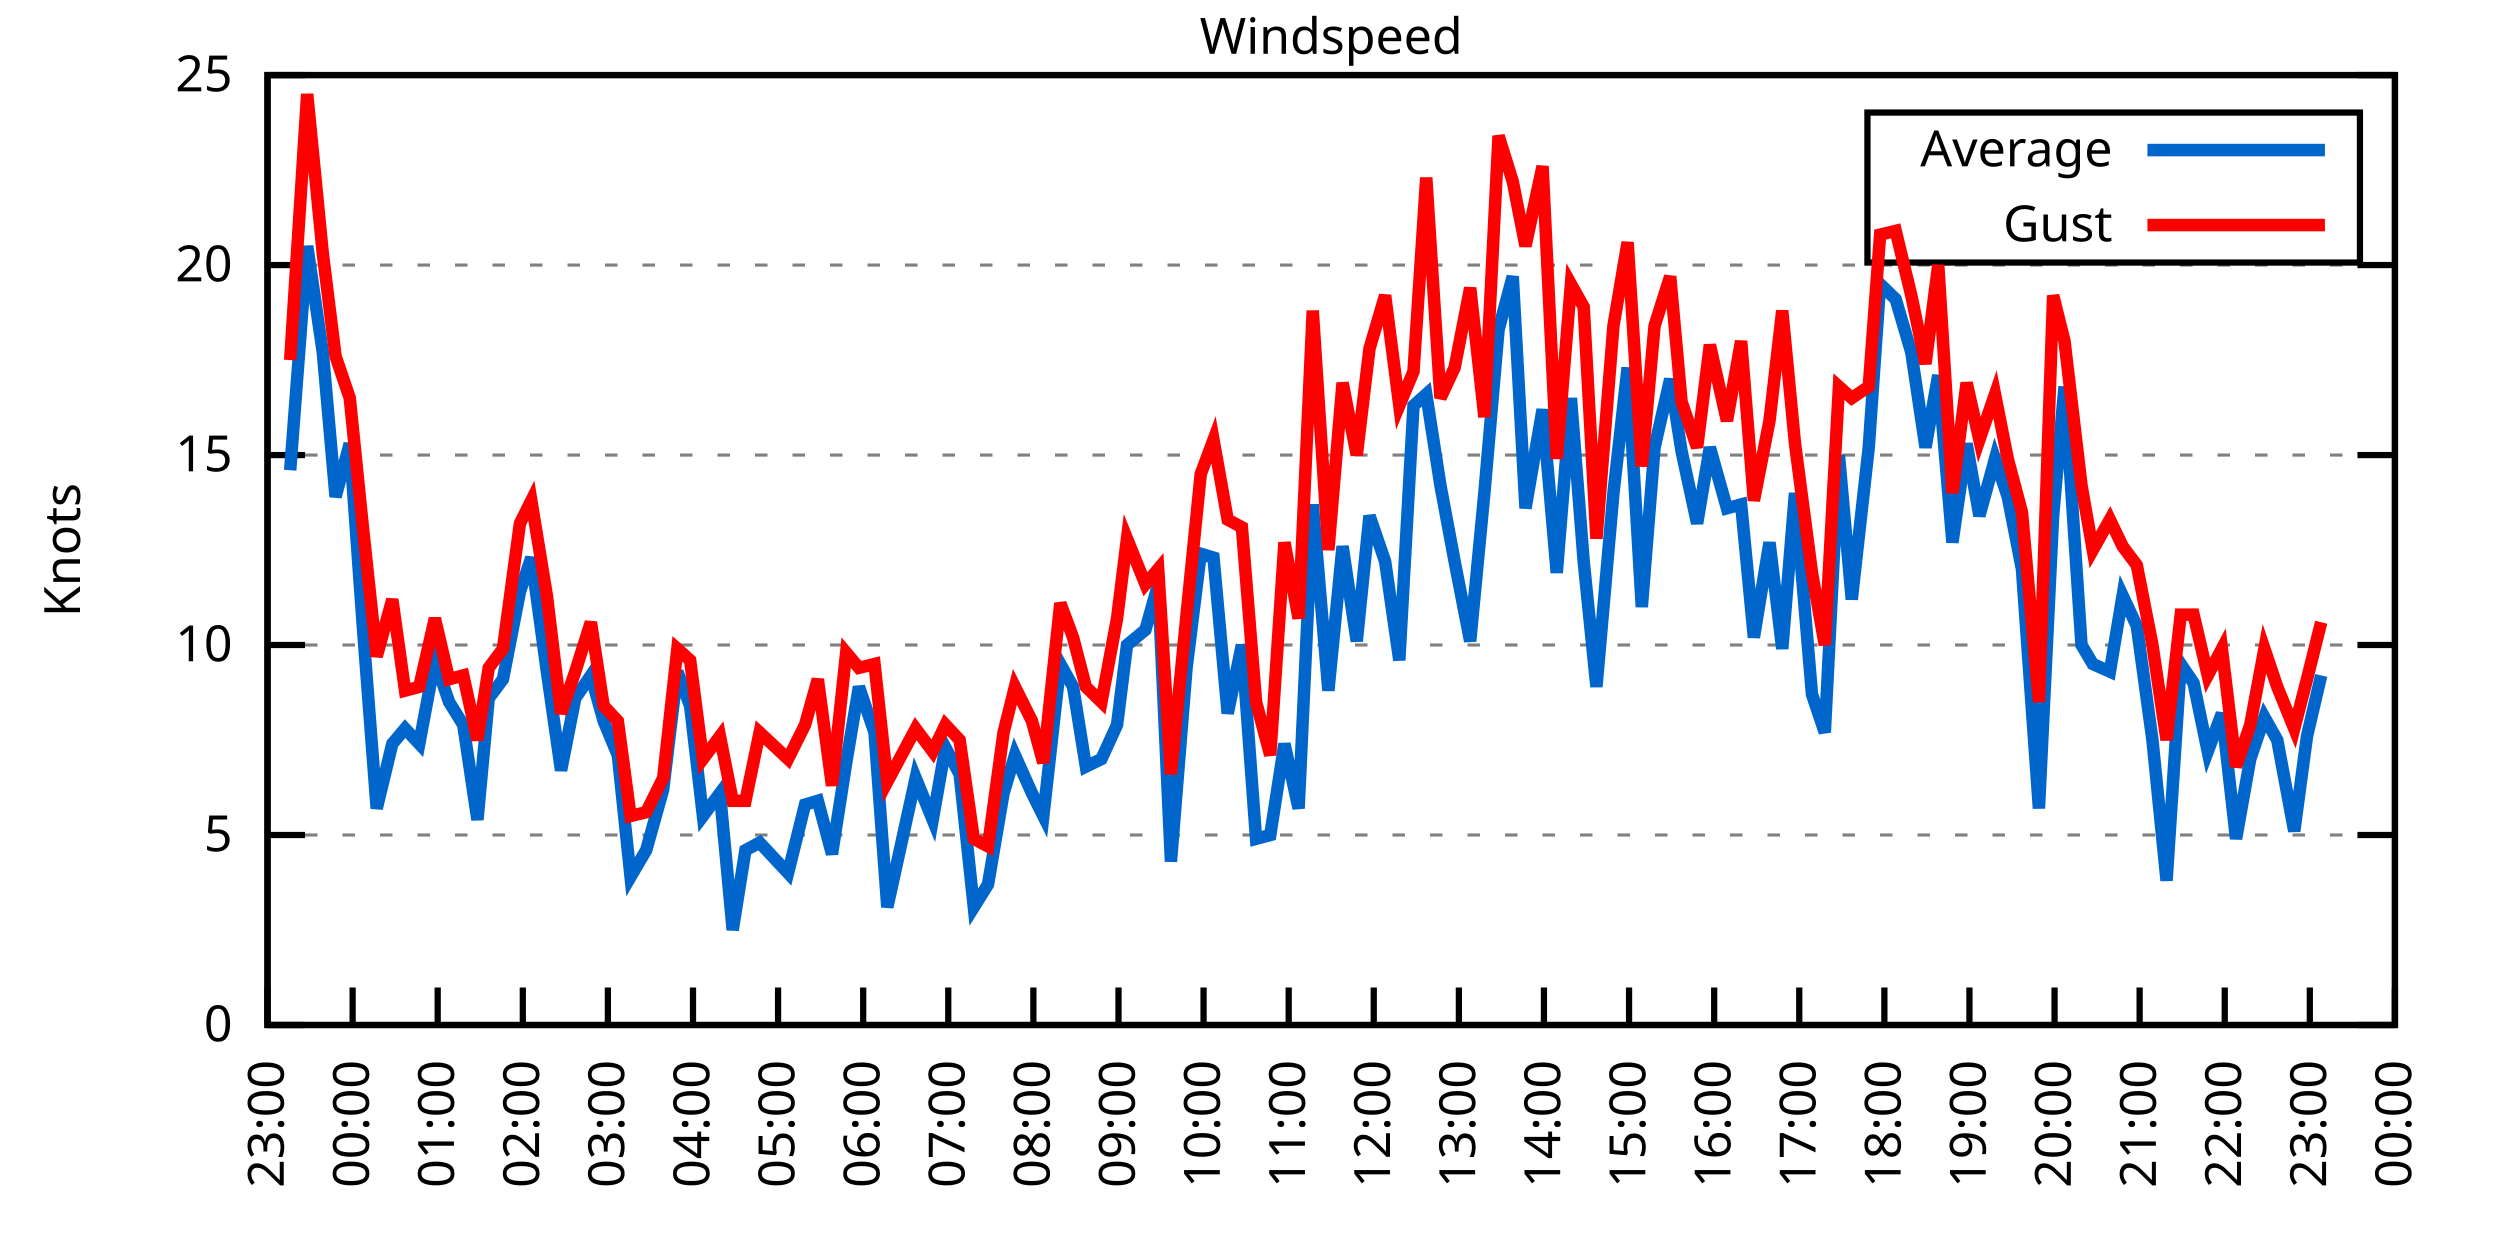
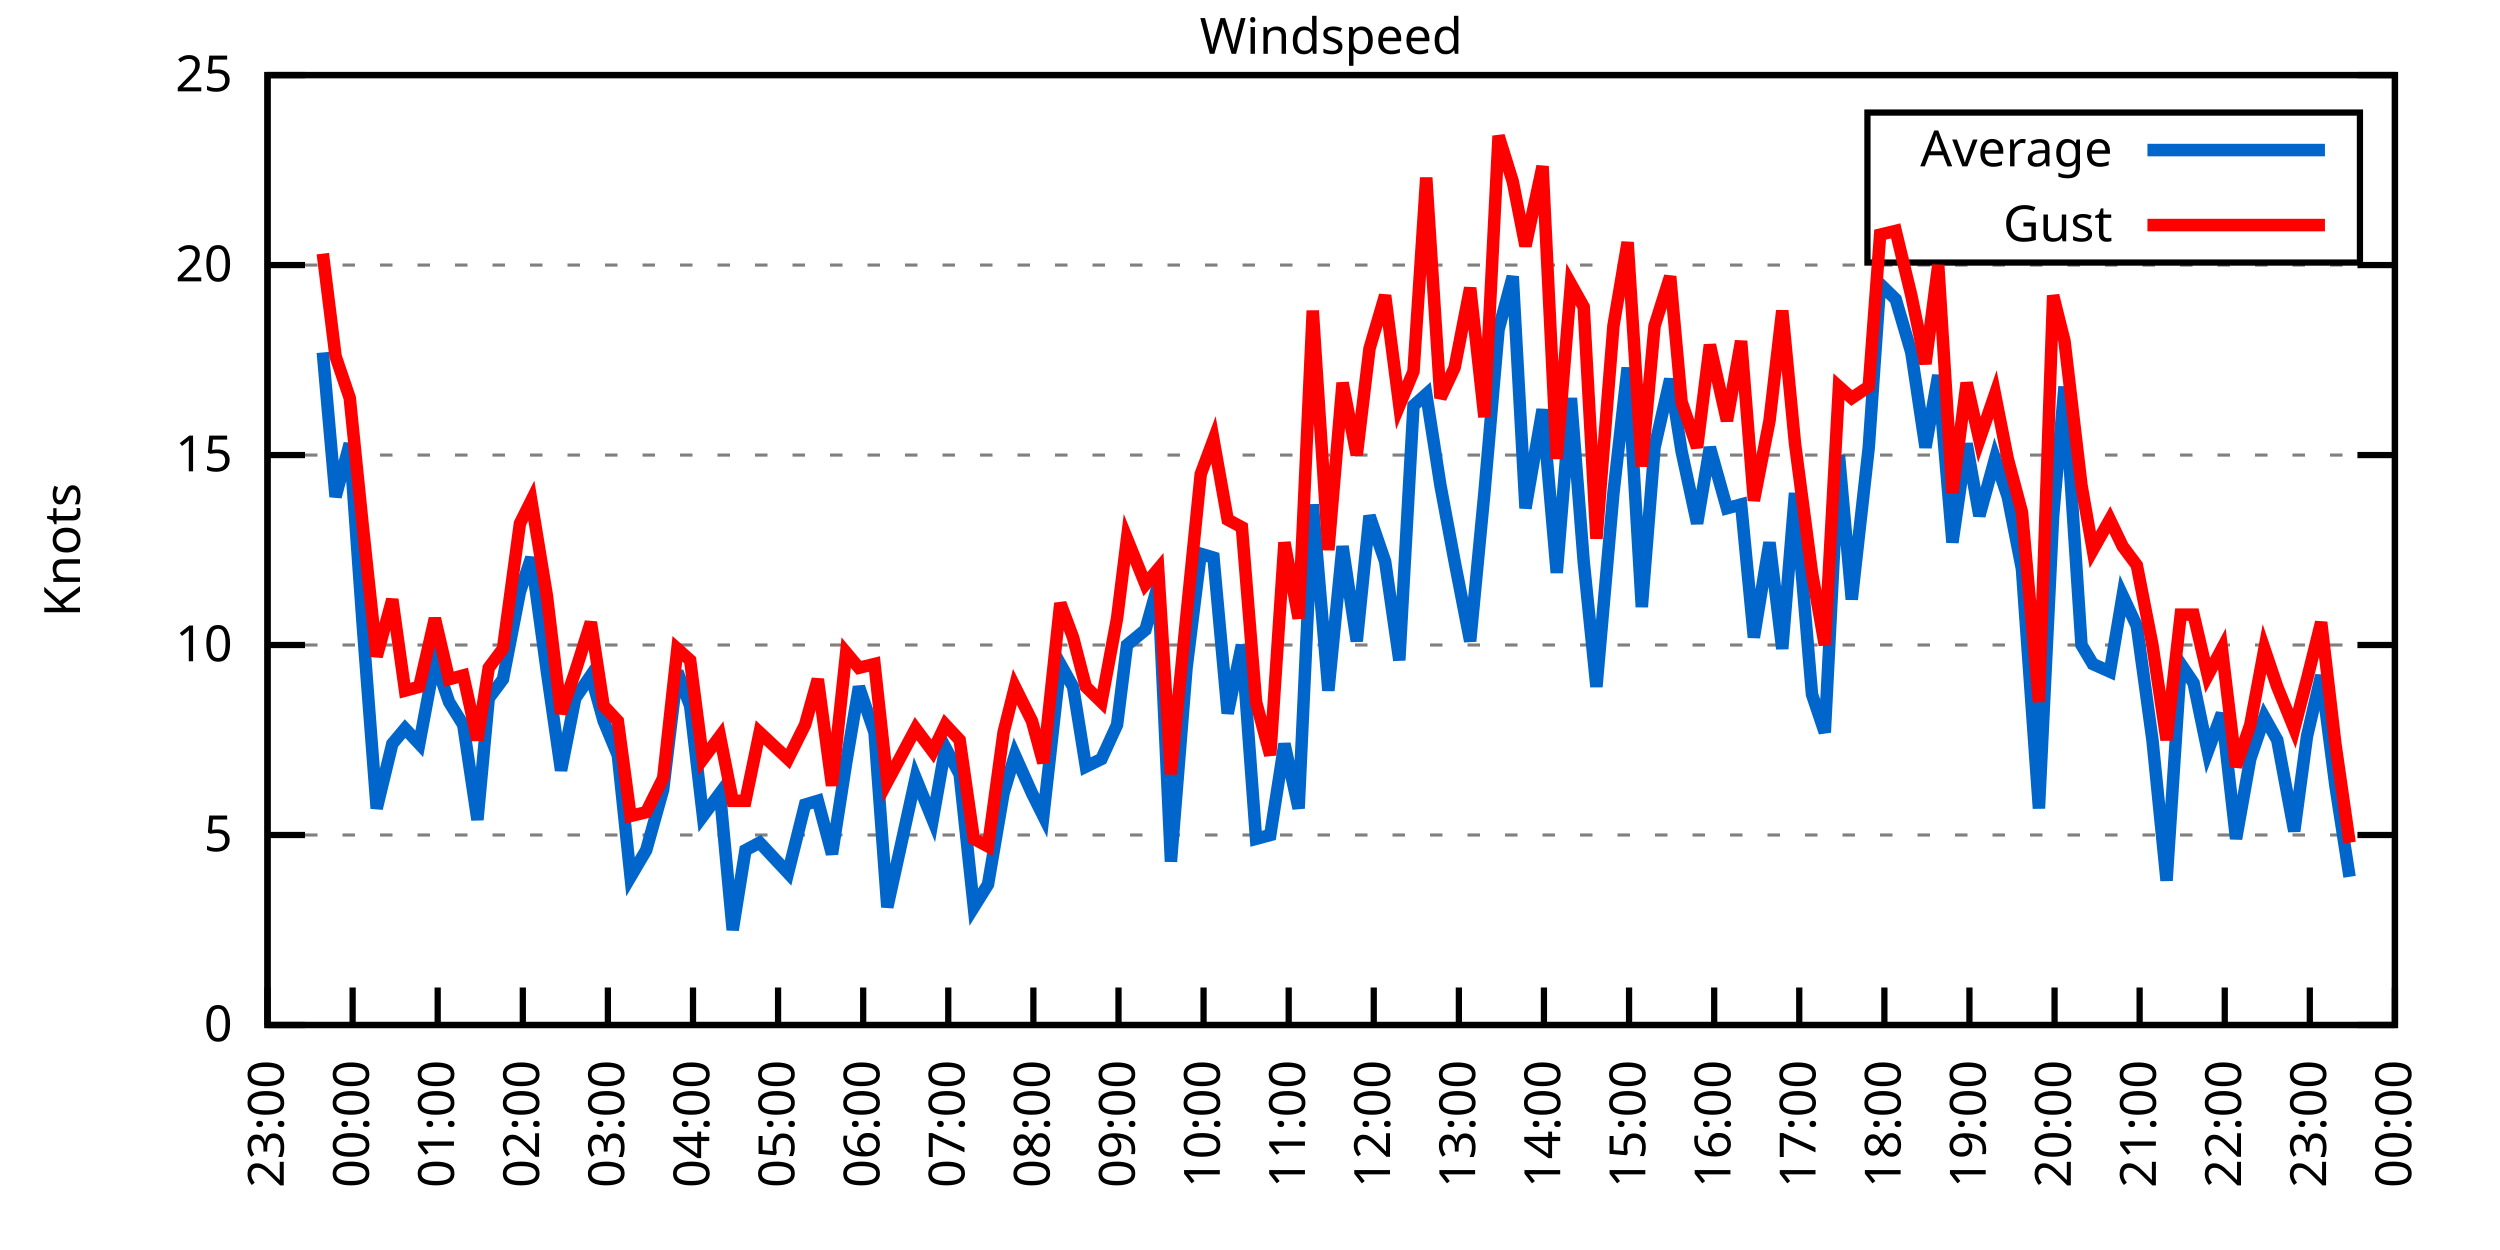
<svg xmlns="http://www.w3.org/2000/svg" xmlns:xlink="http://www.w3.org/1999/xlink" width="400" height="200" viewBox="0 0 400 200">
  <g id="gnuplot_canvas">
    <rect x="0" y="0" width="400" height="200" fill="none" />
    <defs>
      <circle id="gpDot" r="0.5" stroke-width="0.5" stroke="currentColor" />
      <path id="gpPt0" stroke-width="0.333" stroke="currentColor" d="M-1,0 h2 M0,-1 v2" />
      <path id="gpPt1" stroke-width="0.333" stroke="currentColor" d="M-1,-1 L1,1 M1,-1 L-1,1" />
      <path id="gpPt2" stroke-width="0.333" stroke="currentColor" d="M-1,0 L1,0 M0,-1 L0,1 M-1,-1 L1,1 M-1,1 L1,-1" />
      <rect id="gpPt3" stroke-width="0.333" stroke="currentColor" x="-1" y="-1" width="2" height="2" />
      <rect id="gpPt4" stroke-width="0.333" stroke="currentColor" fill="currentColor" x="-1" y="-1" width="2" height="2" />
      <circle id="gpPt5" stroke-width="0.333" stroke="currentColor" cx="0" cy="0" r="1" />
      <use xlink:href="#gpPt5" id="gpPt6" fill="currentColor" stroke="none" />
      <path id="gpPt7" stroke-width="0.333" stroke="currentColor" d="M0,-1.33 L-1.33,0.67 L1.33,0.67 z" />
      <use xlink:href="#gpPt7" id="gpPt8" fill="currentColor" stroke="none" />
      <use xlink:href="#gpPt7" id="gpPt9" stroke="currentColor" transform="rotate(180)" />
      <use xlink:href="#gpPt9" id="gpPt10" fill="currentColor" stroke="none" />
      <use xlink:href="#gpPt3" id="gpPt11" stroke="currentColor" transform="rotate(45)" />
      <use xlink:href="#gpPt11" id="gpPt12" fill="currentColor" stroke="none" />
      <path id="gpPt13" stroke-width="0.333" stroke="currentColor" d="M0,1.330 L1.265,0.411 L0.782,-1.067 L-0.782,-1.076 L-1.265,0.411 z" />
      <use xlink:href="#gpPt13" id="gpPt14" fill="currentColor" stroke="none" />
      <filter id="textbox" filterUnits="objectBoundingBox" x="0" y="0" height="1" width="1">
        <feFlood flood-color="white" flood-opacity="1" result="bgnd" />
        <feComposite in="SourceGraphic" in2="bgnd" operator="atop" />
      </filter>
      <filter id="greybox" filterUnits="objectBoundingBox" x="0" y="0" height="1" width="1">
        <feFlood flood-color="lightgrey" flood-opacity="1" result="grey" />
        <feComposite in="SourceGraphic" in2="grey" operator="atop" />
      </filter>
    </defs>
    <g fill="none" color="white" stroke="currentColor" stroke-width="1.00" stroke-linecap="butt" stroke-linejoin="miter">
</g>
    <g fill="none" color="black" stroke="currentColor" stroke-width="1.00" stroke-linecap="butt" stroke-linejoin="miter">
      <g stroke="none" shape-rendering="crispEdges">
        <polygon fill="rgb(255, 255, 255)" points="42.80,164.00 383.18,164.00 383.18,12.02 42.80,12.02 " />
      </g>
    </g>
    <g fill="none" color="black" stroke="currentColor" stroke-width="1.00" stroke-linecap="butt" stroke-linejoin="miter">
</g>
    <g fill="none" color="black" stroke="black" stroke-width="0.50" stroke-linecap="butt" stroke-linejoin="miter">
</g>
    <g fill="none" color="gray" stroke="currentColor" stroke-width="0.50" stroke-linecap="butt" stroke-linejoin="miter">
      <path stroke="gray" stroke-dasharray="2,4" class="gridline" d="M42.80,164.00 L383.19,164.00  " />
    </g>
    <g fill="none" color="gray" stroke="gray" stroke-width="1.00" stroke-linecap="butt" stroke-linejoin="miter">
</g>
    <g fill="none" color="black" stroke="currentColor" stroke-width="1.00" stroke-linecap="butt" stroke-linejoin="miter">
      <path stroke="black" d="M42.80,164.00 L48.80,164.00 M383.19,164.00 L377.19,164.00  " />
      <g transform="translate(37.20,166.60)" stroke="none" fill="black" font-family="Sans" font-size="8.00" text-anchor="end">
        <text>
          <tspan font-family="Sans"> 0</tspan>
        </text>
      </g>
    </g>
    <g fill="none" color="black" stroke="currentColor" stroke-width="1.00" stroke-linecap="butt" stroke-linejoin="miter">
</g>
    <g fill="none" color="black" stroke="black" stroke-width="0.50" stroke-linecap="butt" stroke-linejoin="miter">
</g>
    <g fill="none" color="gray" stroke="currentColor" stroke-width="0.50" stroke-linecap="butt" stroke-linejoin="miter">
      <path stroke="gray" stroke-dasharray="2,4" class="gridline" d="M42.80,133.60 L383.19,133.60  " />
    </g>
    <g fill="none" color="gray" stroke="gray" stroke-width="1.00" stroke-linecap="butt" stroke-linejoin="miter">
</g>
    <g fill="none" color="black" stroke="currentColor" stroke-width="1.00" stroke-linecap="butt" stroke-linejoin="miter">
      <path stroke="black" d="M42.80,133.60 L48.80,133.60 M383.19,133.60 L377.19,133.60  " />
      <g transform="translate(37.20,136.20)" stroke="none" fill="black" font-family="Sans" font-size="8.00" text-anchor="end">
        <text>
          <tspan font-family="Sans"> 5</tspan>
        </text>
      </g>
    </g>
    <g fill="none" color="black" stroke="currentColor" stroke-width="1.00" stroke-linecap="butt" stroke-linejoin="miter">
</g>
    <g fill="none" color="black" stroke="black" stroke-width="0.50" stroke-linecap="butt" stroke-linejoin="miter">
</g>
    <g fill="none" color="gray" stroke="currentColor" stroke-width="0.50" stroke-linecap="butt" stroke-linejoin="miter">
      <path stroke="gray" stroke-dasharray="2,4" class="gridline" d="M42.80,103.20 L383.19,103.20  " />
    </g>
    <g fill="none" color="gray" stroke="gray" stroke-width="1.00" stroke-linecap="butt" stroke-linejoin="miter">
</g>
    <g fill="none" color="black" stroke="currentColor" stroke-width="1.00" stroke-linecap="butt" stroke-linejoin="miter">
      <path stroke="black" d="M42.80,103.20 L48.80,103.20 M383.19,103.20 L377.19,103.20  " />
      <g transform="translate(37.20,105.80)" stroke="none" fill="black" font-family="Sans" font-size="8.00" text-anchor="end">
        <text>
          <tspan font-family="Sans"> 10</tspan>
        </text>
      </g>
    </g>
    <g fill="none" color="black" stroke="currentColor" stroke-width="1.00" stroke-linecap="butt" stroke-linejoin="miter">
</g>
    <g fill="none" color="black" stroke="black" stroke-width="0.50" stroke-linecap="butt" stroke-linejoin="miter">
</g>
    <g fill="none" color="gray" stroke="currentColor" stroke-width="0.50" stroke-linecap="butt" stroke-linejoin="miter">
      <path stroke="gray" stroke-dasharray="2,4" class="gridline" d="M42.80,72.81 L383.19,72.81  " />
    </g>
    <g fill="none" color="gray" stroke="gray" stroke-width="1.00" stroke-linecap="butt" stroke-linejoin="miter">
</g>
    <g fill="none" color="black" stroke="currentColor" stroke-width="1.00" stroke-linecap="butt" stroke-linejoin="miter">
      <path stroke="black" d="M42.80,72.81 L48.80,72.81 M383.19,72.81 L377.19,72.81  " />
      <g transform="translate(37.20,75.41)" stroke="none" fill="black" font-family="Sans" font-size="8.00" text-anchor="end">
        <text>
          <tspan font-family="Sans"> 15</tspan>
        </text>
      </g>
    </g>
    <g fill="none" color="black" stroke="currentColor" stroke-width="1.00" stroke-linecap="butt" stroke-linejoin="miter">
</g>
    <g fill="none" color="black" stroke="black" stroke-width="0.50" stroke-linecap="butt" stroke-linejoin="miter">
</g>
    <g fill="none" color="gray" stroke="currentColor" stroke-width="0.50" stroke-linecap="butt" stroke-linejoin="miter">
      <path stroke="gray" stroke-dasharray="2,4" class="gridline" d="M42.80,42.41 L383.19,42.41  " />
    </g>
    <g fill="none" color="gray" stroke="gray" stroke-width="1.00" stroke-linecap="butt" stroke-linejoin="miter">
</g>
    <g fill="none" color="black" stroke="currentColor" stroke-width="1.00" stroke-linecap="butt" stroke-linejoin="miter">
      <path stroke="black" d="M42.80,42.41 L48.80,42.41 M383.19,42.41 L377.19,42.41  " />
      <g transform="translate(37.20,45.01)" stroke="none" fill="black" font-family="Sans" font-size="8.00" text-anchor="end">
        <text>
          <tspan font-family="Sans"> 20</tspan>
        </text>
      </g>
    </g>
    <g fill="none" color="black" stroke="currentColor" stroke-width="1.00" stroke-linecap="butt" stroke-linejoin="miter">
</g>
    <g fill="none" color="black" stroke="black" stroke-width="0.50" stroke-linecap="butt" stroke-linejoin="miter">
</g>
    <g fill="none" color="gray" stroke="currentColor" stroke-width="0.50" stroke-linecap="butt" stroke-linejoin="miter">
      <path stroke="gray" stroke-dasharray="2,4" class="gridline" d="M42.80,12.01 L383.19,12.01  " />
    </g>
    <g fill="none" color="gray" stroke="gray" stroke-width="1.00" stroke-linecap="butt" stroke-linejoin="miter">
</g>
    <g fill="none" color="black" stroke="currentColor" stroke-width="1.00" stroke-linecap="butt" stroke-linejoin="miter">
      <path stroke="black" d="M42.80,12.01 L48.80,12.01 M383.19,12.01 L377.19,12.01  " />
      <g transform="translate(37.20,14.61)" stroke="none" fill="black" font-family="Sans" font-size="8.00" text-anchor="end">
        <text>
          <tspan font-family="Sans"> 25</tspan>
        </text>
      </g>
    </g>
    <g fill="none" color="black" stroke="currentColor" stroke-width="1.00" stroke-linecap="butt" stroke-linejoin="miter">
      <path stroke="black" d="M42.80,164.00 L42.80,158.00  " />
      <g transform="translate(45.40,169.60) rotate(270.00)" stroke="none" fill="black" font-family="Sans" font-size="8.00" text-anchor="end">
        <text>
          <tspan font-family="Sans">23:00</tspan>
        </text>
      </g>
    </g>
    <g fill="none" color="black" stroke="currentColor" stroke-width="1.00" stroke-linecap="butt" stroke-linejoin="miter">
      <path stroke="black" d="M56.42,164.00 L56.42,158.00  " />
      <g transform="translate(59.02,169.60) rotate(270.00)" stroke="none" fill="black" font-family="Sans" font-size="8.00" text-anchor="end">
        <text>
          <tspan font-family="Sans">00:00</tspan>
        </text>
      </g>
    </g>
    <g fill="none" color="black" stroke="currentColor" stroke-width="1.00" stroke-linecap="butt" stroke-linejoin="miter">
      <path stroke="black" d="M70.03,164.00 L70.03,158.00  " />
      <g transform="translate(72.63,169.60) rotate(270.00)" stroke="none" fill="black" font-family="Sans" font-size="8.00" text-anchor="end">
        <text>
          <tspan font-family="Sans">01:00</tspan>
        </text>
      </g>
    </g>
    <g fill="none" color="black" stroke="currentColor" stroke-width="1.00" stroke-linecap="butt" stroke-linejoin="miter">
      <path stroke="black" d="M83.65,164.00 L83.65,158.00  " />
      <g transform="translate(86.25,169.60) rotate(270.00)" stroke="none" fill="black" font-family="Sans" font-size="8.00" text-anchor="end">
        <text>
          <tspan font-family="Sans">02:00</tspan>
        </text>
      </g>
    </g>
    <g fill="none" color="black" stroke="currentColor" stroke-width="1.00" stroke-linecap="butt" stroke-linejoin="miter">
      <path stroke="black" d="M97.26,164.00 L97.26,158.00  " />
      <g transform="translate(99.86,169.60) rotate(270.00)" stroke="none" fill="black" font-family="Sans" font-size="8.00" text-anchor="end">
        <text>
          <tspan font-family="Sans">03:00</tspan>
        </text>
      </g>
    </g>
    <g fill="none" color="black" stroke="currentColor" stroke-width="1.00" stroke-linecap="butt" stroke-linejoin="miter">
      <path stroke="black" d="M110.88,164.00 L110.88,158.00  " />
      <g transform="translate(113.48,169.60) rotate(270.00)" stroke="none" fill="black" font-family="Sans" font-size="8.00" text-anchor="end">
        <text>
          <tspan font-family="Sans">04:00</tspan>
        </text>
      </g>
    </g>
    <g fill="none" color="black" stroke="currentColor" stroke-width="1.00" stroke-linecap="butt" stroke-linejoin="miter">
      <path stroke="black" d="M124.49,164.00 L124.49,158.00  " />
      <g transform="translate(127.09,169.60) rotate(270.00)" stroke="none" fill="black" font-family="Sans" font-size="8.00" text-anchor="end">
        <text>
          <tspan font-family="Sans">05:00</tspan>
        </text>
      </g>
    </g>
    <g fill="none" color="black" stroke="currentColor" stroke-width="1.00" stroke-linecap="butt" stroke-linejoin="miter">
      <path stroke="black" d="M138.11,164.00 L138.11,158.00  " />
      <g transform="translate(140.71,169.60) rotate(270.00)" stroke="none" fill="black" font-family="Sans" font-size="8.00" text-anchor="end">
        <text>
          <tspan font-family="Sans">06:00</tspan>
        </text>
      </g>
    </g>
    <g fill="none" color="black" stroke="currentColor" stroke-width="1.00" stroke-linecap="butt" stroke-linejoin="miter">
      <path stroke="black" d="M151.72,164.00 L151.72,158.00  " />
      <g transform="translate(154.32,169.60) rotate(270.00)" stroke="none" fill="black" font-family="Sans" font-size="8.00" text-anchor="end">
        <text>
          <tspan font-family="Sans">07:00</tspan>
        </text>
      </g>
    </g>
    <g fill="none" color="black" stroke="currentColor" stroke-width="1.00" stroke-linecap="butt" stroke-linejoin="miter">
      <path stroke="black" d="M165.34,164.00 L165.34,158.00  " />
      <g transform="translate(167.94,169.60) rotate(270.00)" stroke="none" fill="black" font-family="Sans" font-size="8.00" text-anchor="end">
        <text>
          <tspan font-family="Sans">08:00</tspan>
        </text>
      </g>
    </g>
    <g fill="none" color="black" stroke="currentColor" stroke-width="1.00" stroke-linecap="butt" stroke-linejoin="miter">
      <path stroke="black" d="M178.96,164.00 L178.96,158.00  " />
      <g transform="translate(181.56,169.60) rotate(270.00)" stroke="none" fill="black" font-family="Sans" font-size="8.00" text-anchor="end">
        <text>
          <tspan font-family="Sans">09:00</tspan>
        </text>
      </g>
    </g>
    <g fill="none" color="black" stroke="currentColor" stroke-width="1.00" stroke-linecap="butt" stroke-linejoin="miter">
      <path stroke="black" d="M192.57,164.00 L192.57,158.00  " />
      <g transform="translate(195.17,169.60) rotate(270.00)" stroke="none" fill="black" font-family="Sans" font-size="8.00" text-anchor="end">
        <text>
          <tspan font-family="Sans">10:00</tspan>
        </text>
      </g>
    </g>
    <g fill="none" color="black" stroke="currentColor" stroke-width="1.00" stroke-linecap="butt" stroke-linejoin="miter">
      <path stroke="black" d="M206.19,164.00 L206.19,158.00  " />
      <g transform="translate(208.79,169.60) rotate(270.00)" stroke="none" fill="black" font-family="Sans" font-size="8.00" text-anchor="end">
        <text>
          <tspan font-family="Sans">11:00</tspan>
        </text>
      </g>
    </g>
    <g fill="none" color="black" stroke="currentColor" stroke-width="1.00" stroke-linecap="butt" stroke-linejoin="miter">
      <path stroke="black" d="M219.80,164.00 L219.80,158.00  " />
      <g transform="translate(222.40,169.60) rotate(270.00)" stroke="none" fill="black" font-family="Sans" font-size="8.00" text-anchor="end">
        <text>
          <tspan font-family="Sans">12:00</tspan>
        </text>
      </g>
    </g>
    <g fill="none" color="black" stroke="currentColor" stroke-width="1.00" stroke-linecap="butt" stroke-linejoin="miter">
      <path stroke="black" d="M233.42,164.00 L233.42,158.00  " />
      <g transform="translate(236.02,169.60) rotate(270.00)" stroke="none" fill="black" font-family="Sans" font-size="8.00" text-anchor="end">
        <text>
          <tspan font-family="Sans">13:00</tspan>
        </text>
      </g>
    </g>
    <g fill="none" color="black" stroke="currentColor" stroke-width="1.00" stroke-linecap="butt" stroke-linejoin="miter">
      <path stroke="black" d="M247.03,164.00 L247.03,158.00  " />
      <g transform="translate(249.63,169.60) rotate(270.00)" stroke="none" fill="black" font-family="Sans" font-size="8.00" text-anchor="end">
        <text>
          <tspan font-family="Sans">14:00</tspan>
        </text>
      </g>
    </g>
    <g fill="none" color="black" stroke="currentColor" stroke-width="1.00" stroke-linecap="butt" stroke-linejoin="miter">
      <path stroke="black" d="M260.65,164.00 L260.65,158.00  " />
      <g transform="translate(263.25,169.60) rotate(270.00)" stroke="none" fill="black" font-family="Sans" font-size="8.00" text-anchor="end">
        <text>
          <tspan font-family="Sans">15:00</tspan>
        </text>
      </g>
    </g>
    <g fill="none" color="black" stroke="currentColor" stroke-width="1.00" stroke-linecap="butt" stroke-linejoin="miter">
      <path stroke="black" d="M274.27,164.00 L274.27,158.00  " />
      <g transform="translate(276.87,169.60) rotate(270.00)" stroke="none" fill="black" font-family="Sans" font-size="8.00" text-anchor="end">
        <text>
          <tspan font-family="Sans">16:00</tspan>
        </text>
      </g>
    </g>
    <g fill="none" color="black" stroke="currentColor" stroke-width="1.00" stroke-linecap="butt" stroke-linejoin="miter">
      <path stroke="black" d="M287.88,164.00 L287.88,158.00  " />
      <g transform="translate(290.48,169.60) rotate(270.00)" stroke="none" fill="black" font-family="Sans" font-size="8.00" text-anchor="end">
        <text>
          <tspan font-family="Sans">17:00</tspan>
        </text>
      </g>
    </g>
    <g fill="none" color="black" stroke="currentColor" stroke-width="1.00" stroke-linecap="butt" stroke-linejoin="miter">
      <path stroke="black" d="M301.50,164.00 L301.50,158.00  " />
      <g transform="translate(304.10,169.60) rotate(270.00)" stroke="none" fill="black" font-family="Sans" font-size="8.00" text-anchor="end">
        <text>
          <tspan font-family="Sans">18:00</tspan>
        </text>
      </g>
    </g>
    <g fill="none" color="black" stroke="currentColor" stroke-width="1.00" stroke-linecap="butt" stroke-linejoin="miter">
      <path stroke="black" d="M315.11,164.00 L315.11,158.00  " />
      <g transform="translate(317.71,169.60) rotate(270.00)" stroke="none" fill="black" font-family="Sans" font-size="8.00" text-anchor="end">
        <text>
          <tspan font-family="Sans">19:00</tspan>
        </text>
      </g>
    </g>
    <g fill="none" color="black" stroke="currentColor" stroke-width="1.00" stroke-linecap="butt" stroke-linejoin="miter">
      <path stroke="black" d="M328.73,164.00 L328.73,158.00  " />
      <g transform="translate(331.33,169.60) rotate(270.00)" stroke="none" fill="black" font-family="Sans" font-size="8.00" text-anchor="end">
        <text>
          <tspan font-family="Sans">20:00</tspan>
        </text>
      </g>
    </g>
    <g fill="none" color="black" stroke="currentColor" stroke-width="1.00" stroke-linecap="butt" stroke-linejoin="miter">
      <path stroke="black" d="M342.34,164.00 L342.34,158.00  " />
      <g transform="translate(344.94,169.60) rotate(270.00)" stroke="none" fill="black" font-family="Sans" font-size="8.00" text-anchor="end">
        <text>
          <tspan font-family="Sans">21:00</tspan>
        </text>
      </g>
    </g>
    <g fill="none" color="black" stroke="currentColor" stroke-width="1.00" stroke-linecap="butt" stroke-linejoin="miter">
      <path stroke="black" d="M355.96,164.00 L355.96,158.00  " />
      <g transform="translate(358.56,169.60) rotate(270.00)" stroke="none" fill="black" font-family="Sans" font-size="8.00" text-anchor="end">
        <text>
          <tspan font-family="Sans">22:00</tspan>
        </text>
      </g>
    </g>
    <g fill="none" color="black" stroke="currentColor" stroke-width="1.00" stroke-linecap="butt" stroke-linejoin="miter">
      <path stroke="black" d="M369.57,164.00 L369.57,158.00  " />
      <g transform="translate(372.17,169.60) rotate(270.00)" stroke="none" fill="black" font-family="Sans" font-size="8.00" text-anchor="end">
        <text>
          <tspan font-family="Sans">23:00</tspan>
        </text>
      </g>
    </g>
    <g fill="none" color="black" stroke="currentColor" stroke-width="1.00" stroke-linecap="butt" stroke-linejoin="miter">
      <path stroke="black" d="M383.19,164.00 L383.19,158.00  " />
      <g transform="translate(385.79,169.60) rotate(270.00)" stroke="none" fill="black" font-family="Sans" font-size="8.00" text-anchor="end">
        <text>
          <tspan font-family="Sans">00:00</tspan>
        </text>
      </g>
    </g>
    <g fill="none" color="black" stroke="currentColor" stroke-width="1.00" stroke-linecap="butt" stroke-linejoin="miter">
</g>
    <g fill="none" color="black" stroke="currentColor" stroke-width="1.00" stroke-linecap="butt" stroke-linejoin="miter">
      <path stroke="black" d="M42.80,12.01 L42.80,164.00 L383.19,164.00 L383.19,12.01 L42.80,12.01 Z  " />
    </g>
    <g fill="none" color="black" stroke="currentColor" stroke-width="1.00" stroke-linecap="butt" stroke-linejoin="miter">
</g>
    <g fill="none" color="black" stroke="currentColor" stroke-width="1.00" stroke-linecap="butt" stroke-linejoin="miter">
      <path stroke="black" d="M298.79,42.01 L298.79,18.01 L377.59,18.01 L377.59,42.01 L298.79,42.01 Z  " />
    </g>
    <g id="Windspeed_plot_1">
      <g fill="none" color="white" stroke="black" stroke-width="2.00" stroke-linecap="butt" stroke-linejoin="miter">
</g>
      <g fill="none" color="black" stroke="currentColor" stroke-width="2.00" stroke-linecap="butt" stroke-linejoin="miter">
        <g transform="translate(337.99,26.61)" stroke="none" fill="black" font-family="Sans" font-size="8.00" text-anchor="end">
          <text>
            <tspan font-family="Sans">Average</tspan>
          </text>
        </g>
      </g>
      <g fill="none" color="black" stroke="currentColor" stroke-width="2.00" stroke-linecap="butt" stroke-linejoin="miter">
-         <path stroke="rgb(  0, 102, 204)" d="M343.59,24.01 L371.99,24.01 M46.43,75.24 L49.15,39.37 L51.65,56.39 L53.69,79.49 L55.96,70.98 L58.00,99.56   L60.27,129.35 L62.77,119.01 L64.81,116.58 L67.08,119.01 L69.58,105.64 L71.85,112.32 L74.12,115.97 L76.39,131.17   L78.20,111.72 L80.47,108.68 L83.19,94.69 L85.01,89.22 L87.50,107.46 L89.77,123.27 L92.04,111.72 L94.54,108.07   L96.58,115.36 L98.85,120.83 L100.89,140.29 L103.39,136.03 L106.11,126.31 L108.38,107.46 L110.42,112.93 L112.47,130.56   L115.19,126.91 L117.23,148.80 L119.27,136.03 L121.54,134.82 L126.08,139.68 L128.81,128.74 L130.85,128.13 L133.12,136.64   L135.39,122.05 L137.43,109.89 L139.92,117.19 L141.97,145.15 L146.51,124.48 L149.23,131.17 L151.27,119.62 L153.54,123.87   L155.81,145.15 L158.08,141.51 L160.57,126.91 L162.39,120.83 L165.11,126.91 L166.93,130.56 L169.65,106.24 L171.69,109.89   L173.74,122.66 L176.23,121.44 L178.73,115.97 L180.32,103.20 L183.27,100.77 L185.31,93.48 L187.35,137.86 L189.85,106.85   L192.12,88.61 L194.16,89.22 L196.43,114.15 L198.70,103.20 L200.97,134.21 L203.24,133.60 L205.51,119.01 L207.78,129.35   L210.04,80.71 L212.54,110.50 L214.81,87.40 L217.08,102.60 L219.12,82.53 L221.62,89.83 L223.89,105.64 L226.16,64.90   L228.20,63.08 L230.47,77.67 L232.74,89.83 L235.23,102.60 L237.50,78.89 L239.77,52.74 L242.04,44.23 L244.08,81.32   L246.81,65.51 L249.08,91.65 L251.35,63.69 L253.39,89.83 L255.43,109.89 L258.15,78.89 L260.42,58.82 L262.69,97.12   L264.73,71.59 L267.23,60.65 L269.05,72.20 L271.54,83.75 L273.58,71.59 L276.31,81.32 L278.58,80.71 L280.62,101.99   L283.12,86.79 L285.16,103.81 L287.20,78.89 L289.92,111.11 L291.97,117.19 L294.23,72.81 L296.28,95.91 L299.00,71.59   L300.82,45.45 L303.31,47.88 L305.81,56.39 L308.08,71.59 L310.12,60.04 L312.39,86.79 L314.66,70.98 L316.70,82.53   L319.20,73.41 L321.24,79.49 L323.51,91.04 L326.23,129.35 L328.50,82.53 L330.32,61.86 L333.04,103.20 L334.85,106.24   L337.58,107.46 L339.62,95.30 L341.89,100.16 L344.39,118.40 L346.65,140.90 L348.92,106.24 L350.97,109.28 L353.24,120.23   L355.50,114.15 L357.77,134.21 L360.04,121.44 L362.31,114.76 L364.36,118.40 L367.08,132.99 L369.12,117.80 L371.39,108.07    " />
+         <path stroke="rgb(  0, 102, 204)" d="M343.59,24.01 L371.99,24.01 M51.65,56.39 L53.69,79.49 L55.96,70.98 L58.00,99.56 L60.27,129.35 L62.77,119.01   L64.81,116.58 L67.08,119.01 L69.58,105.64 L71.85,112.32 L74.12,115.97 L76.39,131.17 L78.20,111.72 L80.47,108.68   L83.19,94.69 L85.01,89.22 L87.50,107.46 L89.77,123.27 L92.04,111.72 L94.54,108.07 L96.58,115.36 L98.85,120.83   L100.89,140.29 L103.39,136.03 L106.11,126.31 L108.38,107.46 L110.42,112.93 L112.47,130.56 L115.19,126.91 L117.23,148.80   L119.27,136.03 L121.54,134.82 L126.08,139.68 L128.81,128.74 L130.85,128.13 L133.12,136.64 L135.39,122.05 L137.43,109.89   L139.92,117.19 L141.97,145.15 L146.51,124.48 L149.23,131.17 L151.27,119.62 L153.54,123.87 L155.81,145.15 L158.08,141.51   L160.57,126.91 L162.39,120.83 L165.11,126.91 L166.93,130.56 L169.65,106.24 L171.69,109.89 L173.74,122.66 L176.23,121.44   L178.73,115.97 L180.32,103.20 L183.27,100.77 L185.31,93.48 L187.35,137.86 L189.85,106.85 L192.12,88.61 L194.16,89.22   L196.43,114.15 L198.70,103.20 L200.97,134.21 L203.24,133.60 L205.51,119.01 L207.78,129.35 L210.04,80.71 L212.54,110.50   L214.81,87.40 L217.08,102.60 L219.12,82.53 L221.62,89.83 L223.89,105.64 L226.16,64.90 L228.20,63.08 L230.47,77.67   L232.74,89.83 L235.23,102.60 L237.50,78.89 L239.77,52.74 L242.04,44.23 L244.08,81.32 L246.81,65.51 L249.08,91.65   L251.35,63.69 L253.39,89.83 L255.43,109.89 L258.15,78.89 L260.42,58.82 L262.69,97.12 L264.73,71.59 L267.23,60.65   L269.05,72.20 L271.54,83.75 L273.58,71.59 L276.31,81.32 L278.58,80.71 L280.62,101.99 L283.12,86.79 L285.16,103.81   L287.20,78.89 L289.92,111.11 L291.97,117.19 L294.23,72.81 L296.28,95.91 L299.00,71.59 L300.82,45.45 L303.31,47.88   L305.81,56.39 L308.08,71.59 L310.12,60.04 L312.39,86.79 L314.66,70.98 L316.70,82.53 L319.20,73.41 L321.24,79.49   L323.51,91.04 L326.23,129.35 L328.50,82.53 L330.32,61.86 L333.04,103.20 L334.85,106.24 L337.58,107.46 L339.62,95.30   L341.89,100.16 L344.39,118.40 L346.65,140.90 L348.92,106.24 L350.97,109.28 L353.24,120.23 L355.50,114.15 L357.77,134.21   L360.04,121.44 L362.31,114.76 L364.36,118.40 L367.08,132.99 L369.12,117.80 L371.39,108.07 L373.66,125.70 L375.93,140.29    " />
      </g>
    </g>
    <g id="Windspeed_plot_2">
      <g fill="none" color="black" stroke="currentColor" stroke-width="2.00" stroke-linecap="butt" stroke-linejoin="miter">
        <g transform="translate(337.99,38.61)" stroke="none" fill="black" font-family="Sans" font-size="8.00" text-anchor="end">
          <text>
            <tspan font-family="Sans">Gust</tspan>
          </text>
        </g>
      </g>
      <g fill="none" color="black" stroke="currentColor" stroke-width="2.00" stroke-linecap="butt" stroke-linejoin="miter">
-         <path stroke="rgb(255,   0,   0)" d="M343.59,36.01 L371.99,36.01 M46.43,57.61 L49.15,15.05 L51.65,40.58 L53.69,57.00 L55.96,63.69 L58.00,83.75   L60.27,105.03 L62.77,95.91 L64.81,110.50 L67.08,109.89 L69.58,98.95 L71.85,108.68 L74.12,108.07 L76.39,118.40   L78.20,106.85 L80.47,103.81 L83.19,83.75 L85.01,80.10 L87.50,95.30 L89.77,114.15 L92.04,107.46 L94.54,99.56   L96.58,112.93 L98.85,115.36 L100.89,130.56 L103.39,129.95 L106.11,124.48 L108.38,103.81 L110.42,105.64 L112.47,121.44   L115.19,117.80 L117.23,128.13 L119.27,128.13 L121.54,117.19 L126.08,121.44 L128.81,115.97 L130.85,108.68 L133.12,125.70   L135.39,104.42 L137.43,106.85 L139.92,106.24 L141.97,125.09 L146.51,116.58 L149.23,120.23 L151.27,115.97 L153.54,118.40   L155.81,134.21 L158.08,135.43 L160.57,117.19 L162.39,109.89 L165.11,115.36 L166.93,122.05 L169.65,96.52 L171.69,101.99   L173.74,109.89 L176.23,112.32 L178.73,98.95 L180.32,86.18 L183.27,93.48 L185.31,91.04 L187.35,123.87 L189.85,98.34   L192.12,75.85 L194.16,70.37 L196.43,83.14 L198.70,84.36 L200.97,112.32 L203.24,120.83 L205.51,86.79 L207.78,98.95   L210.04,49.70 L212.54,88.00 L214.81,61.25 L217.08,72.81 L219.12,55.78 L221.62,47.27 L223.89,64.90 L226.16,59.43   L228.20,28.42 L230.47,63.69 L232.74,58.82 L235.23,46.06 L237.50,66.73 L239.77,21.74 L242.04,29.03 L244.08,39.37   L246.81,26.60 L249.08,73.41 L251.35,45.45 L253.39,49.10 L255.43,86.18 L258.15,52.14 L260.42,38.76 L262.69,74.63   L264.73,52.14 L267.23,44.23 L269.05,64.29 L271.54,71.59 L273.58,55.18 L276.31,67.33 L278.58,54.57 L280.62,80.10   L283.12,67.33 L285.16,49.70 L287.20,70.98 L289.92,91.65 L291.97,103.20 L294.23,61.86 L296.28,63.69 L299.00,61.86   L300.82,37.54 L303.31,36.94 L305.81,47.27 L308.08,58.21 L310.12,42.41 L312.39,78.89 L314.66,61.25 L316.70,70.37   L319.20,63.08 L321.24,73.41 L323.51,81.93 L326.23,112.32 L328.50,47.27 L330.32,54.57 L333.04,77.67 L334.85,88.00   L337.58,83.14 L339.62,87.40 L341.89,90.44 L344.39,103.20 L346.65,118.40 L348.92,98.34 L350.97,98.34 L353.24,108.07   L355.50,103.81 L357.77,122.66 L360.04,115.97 L362.31,103.81 L364.36,109.89 L367.08,116.58 L369.12,108.68 L371.39,99.56    " />
+         <path stroke="rgb(255,   0,   0)" d="M343.59,36.01 L371.99,36.01 M51.65,40.58 L53.69,57.00 L55.96,63.69 L58.00,83.75 L60.27,105.03 L62.77,95.91   L64.81,110.50 L67.08,109.89 L69.58,98.95 L71.85,108.68 L74.12,108.07 L76.39,118.40 L78.20,106.85 L80.47,103.81   L83.19,83.75 L85.01,80.10 L87.50,95.30 L89.77,114.15 L92.04,107.46 L94.54,99.56 L96.58,112.93 L98.85,115.36   L100.89,130.56 L103.39,129.95 L106.11,124.48 L108.38,103.81 L110.42,105.64 L112.47,121.44 L115.19,117.80 L117.23,128.13   L119.27,128.13 L121.54,117.19 L126.08,121.44 L128.81,115.97 L130.85,108.68 L133.12,125.70 L135.39,104.42 L137.43,106.85   L139.92,106.24 L141.97,125.09 L146.51,116.58 L149.23,120.23 L151.27,115.97 L153.54,118.40 L155.81,134.21 L158.08,135.43   L160.57,117.19 L162.39,109.89 L165.11,115.36 L166.93,122.05 L169.65,96.52 L171.69,101.99 L173.74,109.89 L176.23,112.32   L178.73,98.95 L180.32,86.18 L183.27,93.48 L185.31,91.04 L187.35,123.87 L189.85,98.34 L192.12,75.85 L194.16,70.37   L196.43,83.14 L198.70,84.36 L200.97,112.32 L203.24,120.83 L205.51,86.79 L207.78,98.95 L210.04,49.70 L212.54,88.00   L214.81,61.25 L217.08,72.81 L219.12,55.78 L221.62,47.27 L223.89,64.90 L226.16,59.43 L228.20,28.42 L230.47,63.69   L232.74,58.82 L235.23,46.06 L237.50,66.73 L239.77,21.74 L242.04,29.03 L244.08,39.37 L246.81,26.60 L249.08,73.41   L251.35,45.45 L253.39,49.10 L255.43,86.18 L258.15,52.14 L260.42,38.76 L262.69,74.63 L264.73,52.14 L267.23,44.23   L269.05,64.29 L271.54,71.59 L273.58,55.18 L276.31,67.33 L278.58,54.57 L280.62,80.10 L283.12,67.33 L285.16,49.70   L287.20,70.98 L289.92,91.65 L291.97,103.20 L294.23,61.86 L296.28,63.69 L299.00,61.86 L300.82,37.54 L303.31,36.94   L305.81,47.27 L308.08,58.21 L310.12,42.41 L312.39,78.89 L314.66,61.25 L316.70,70.37 L319.20,63.08 L321.24,73.41   L323.51,81.93 L326.23,112.32 L328.50,47.27 L330.32,54.57 L333.04,77.67 L334.85,88.00 L337.58,83.14 L339.62,87.40   L341.89,90.44 L344.39,103.20 L346.65,118.40 L348.92,98.34 L350.97,98.34 L353.24,108.07 L355.50,103.81 L357.77,122.66   L360.04,115.97 L362.31,103.81 L364.36,109.89 L367.08,116.58 L369.12,108.68 L371.39,99.56 L373.66,119.01 L375.93,134.82    " />
      </g>
    </g>
    <g fill="none" color="black" stroke="currentColor" stroke-width="2.00" stroke-linecap="butt" stroke-linejoin="miter">
</g>
    <g fill="none" color="black" stroke="black" stroke-width="1.00" stroke-linecap="butt" stroke-linejoin="miter">
</g>
    <g fill="none" color="black" stroke="currentColor" stroke-width="1.00" stroke-linecap="butt" stroke-linejoin="miter">
      <path stroke="black" d="M42.80,12.01 L42.80,164.00 L383.19,164.00 L383.19,12.01 L42.80,12.01 Z  " />
      <g transform="translate(12.80,88.01) rotate(270.00)" stroke="none" fill="black" font-family="Sans" font-size="8.00" text-anchor="middle">
        <text>
          <tspan font-family="Sans">Knots</tspan>
        </text>
      </g>
    </g>
    <g fill="none" color="black" stroke="currentColor" stroke-width="1.00" stroke-linecap="butt" stroke-linejoin="miter">
</g>
    <g fill="none" color="black" stroke="currentColor" stroke-width="1.00" stroke-linecap="butt" stroke-linejoin="miter">
      <g transform="translate(212.99,8.61)" stroke="none" fill="black" font-family="Sans" font-size="8.00" text-anchor="middle">
        <text>
          <tspan font-family="Sans">Windspeed</tspan>
        </text>
      </g>
    </g>
    <g fill="none" color="black" stroke="currentColor" stroke-width="1.00" stroke-linecap="butt" stroke-linejoin="miter">
</g>
  </g>
</svg>
